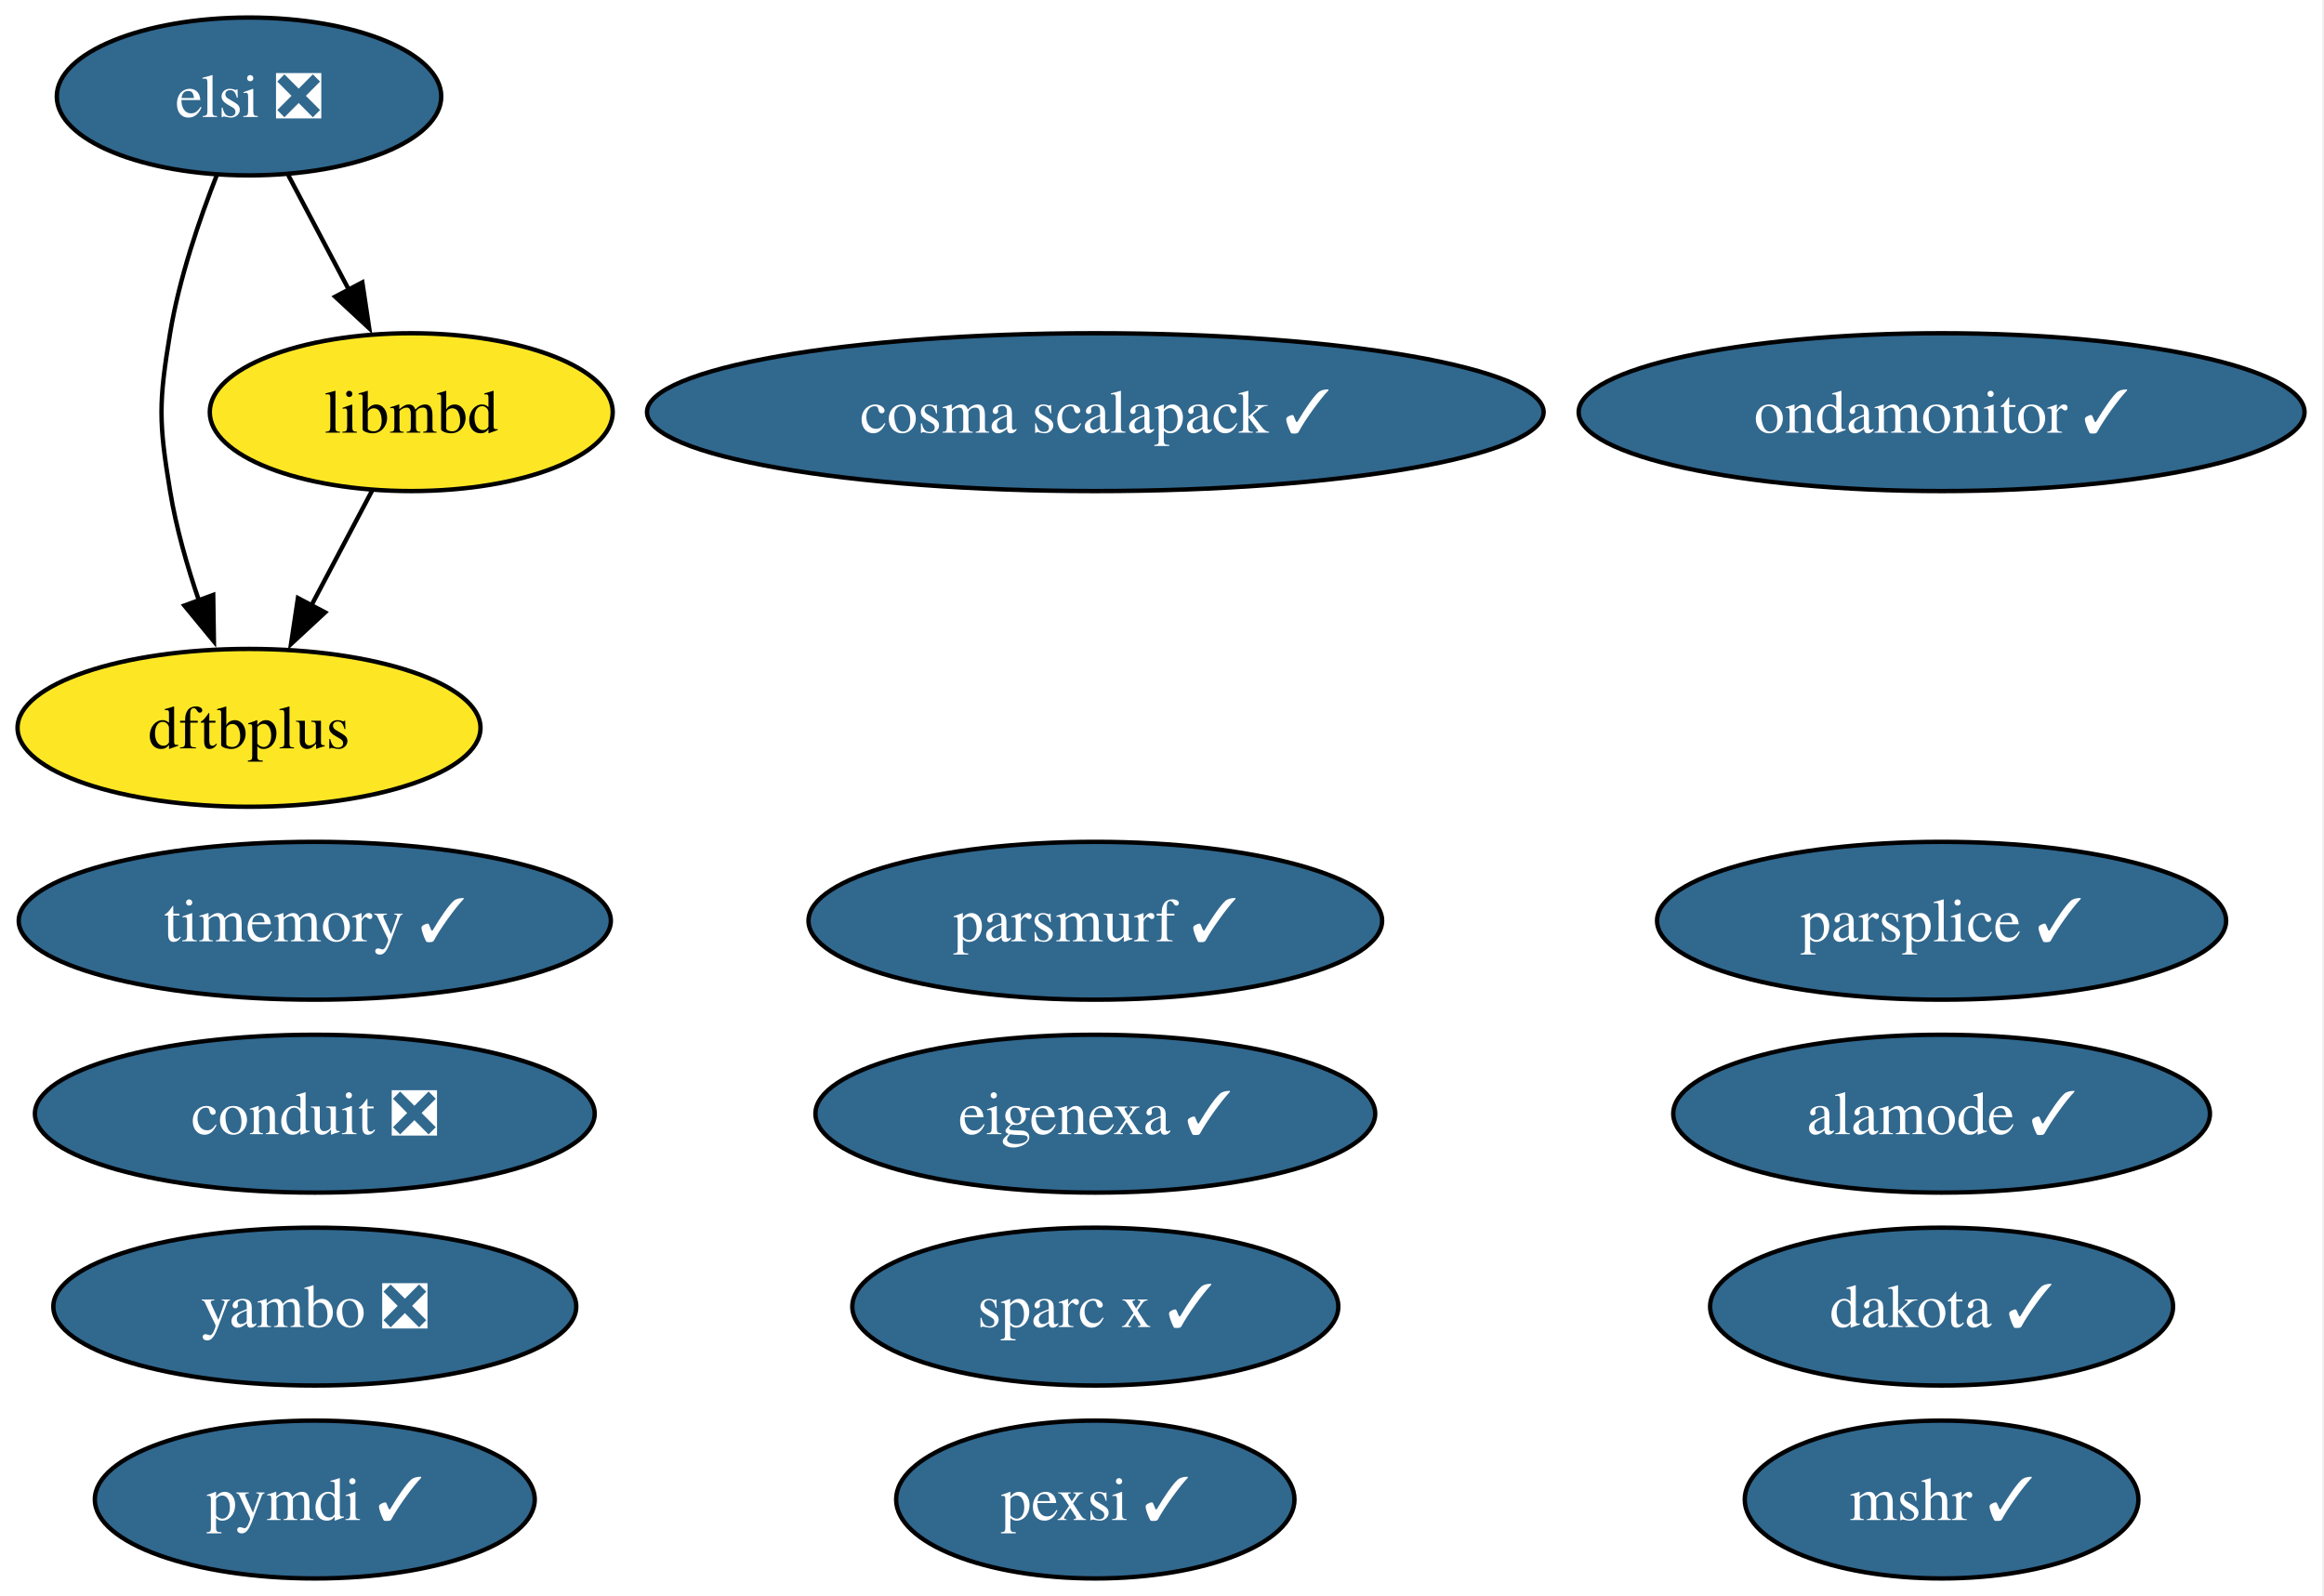
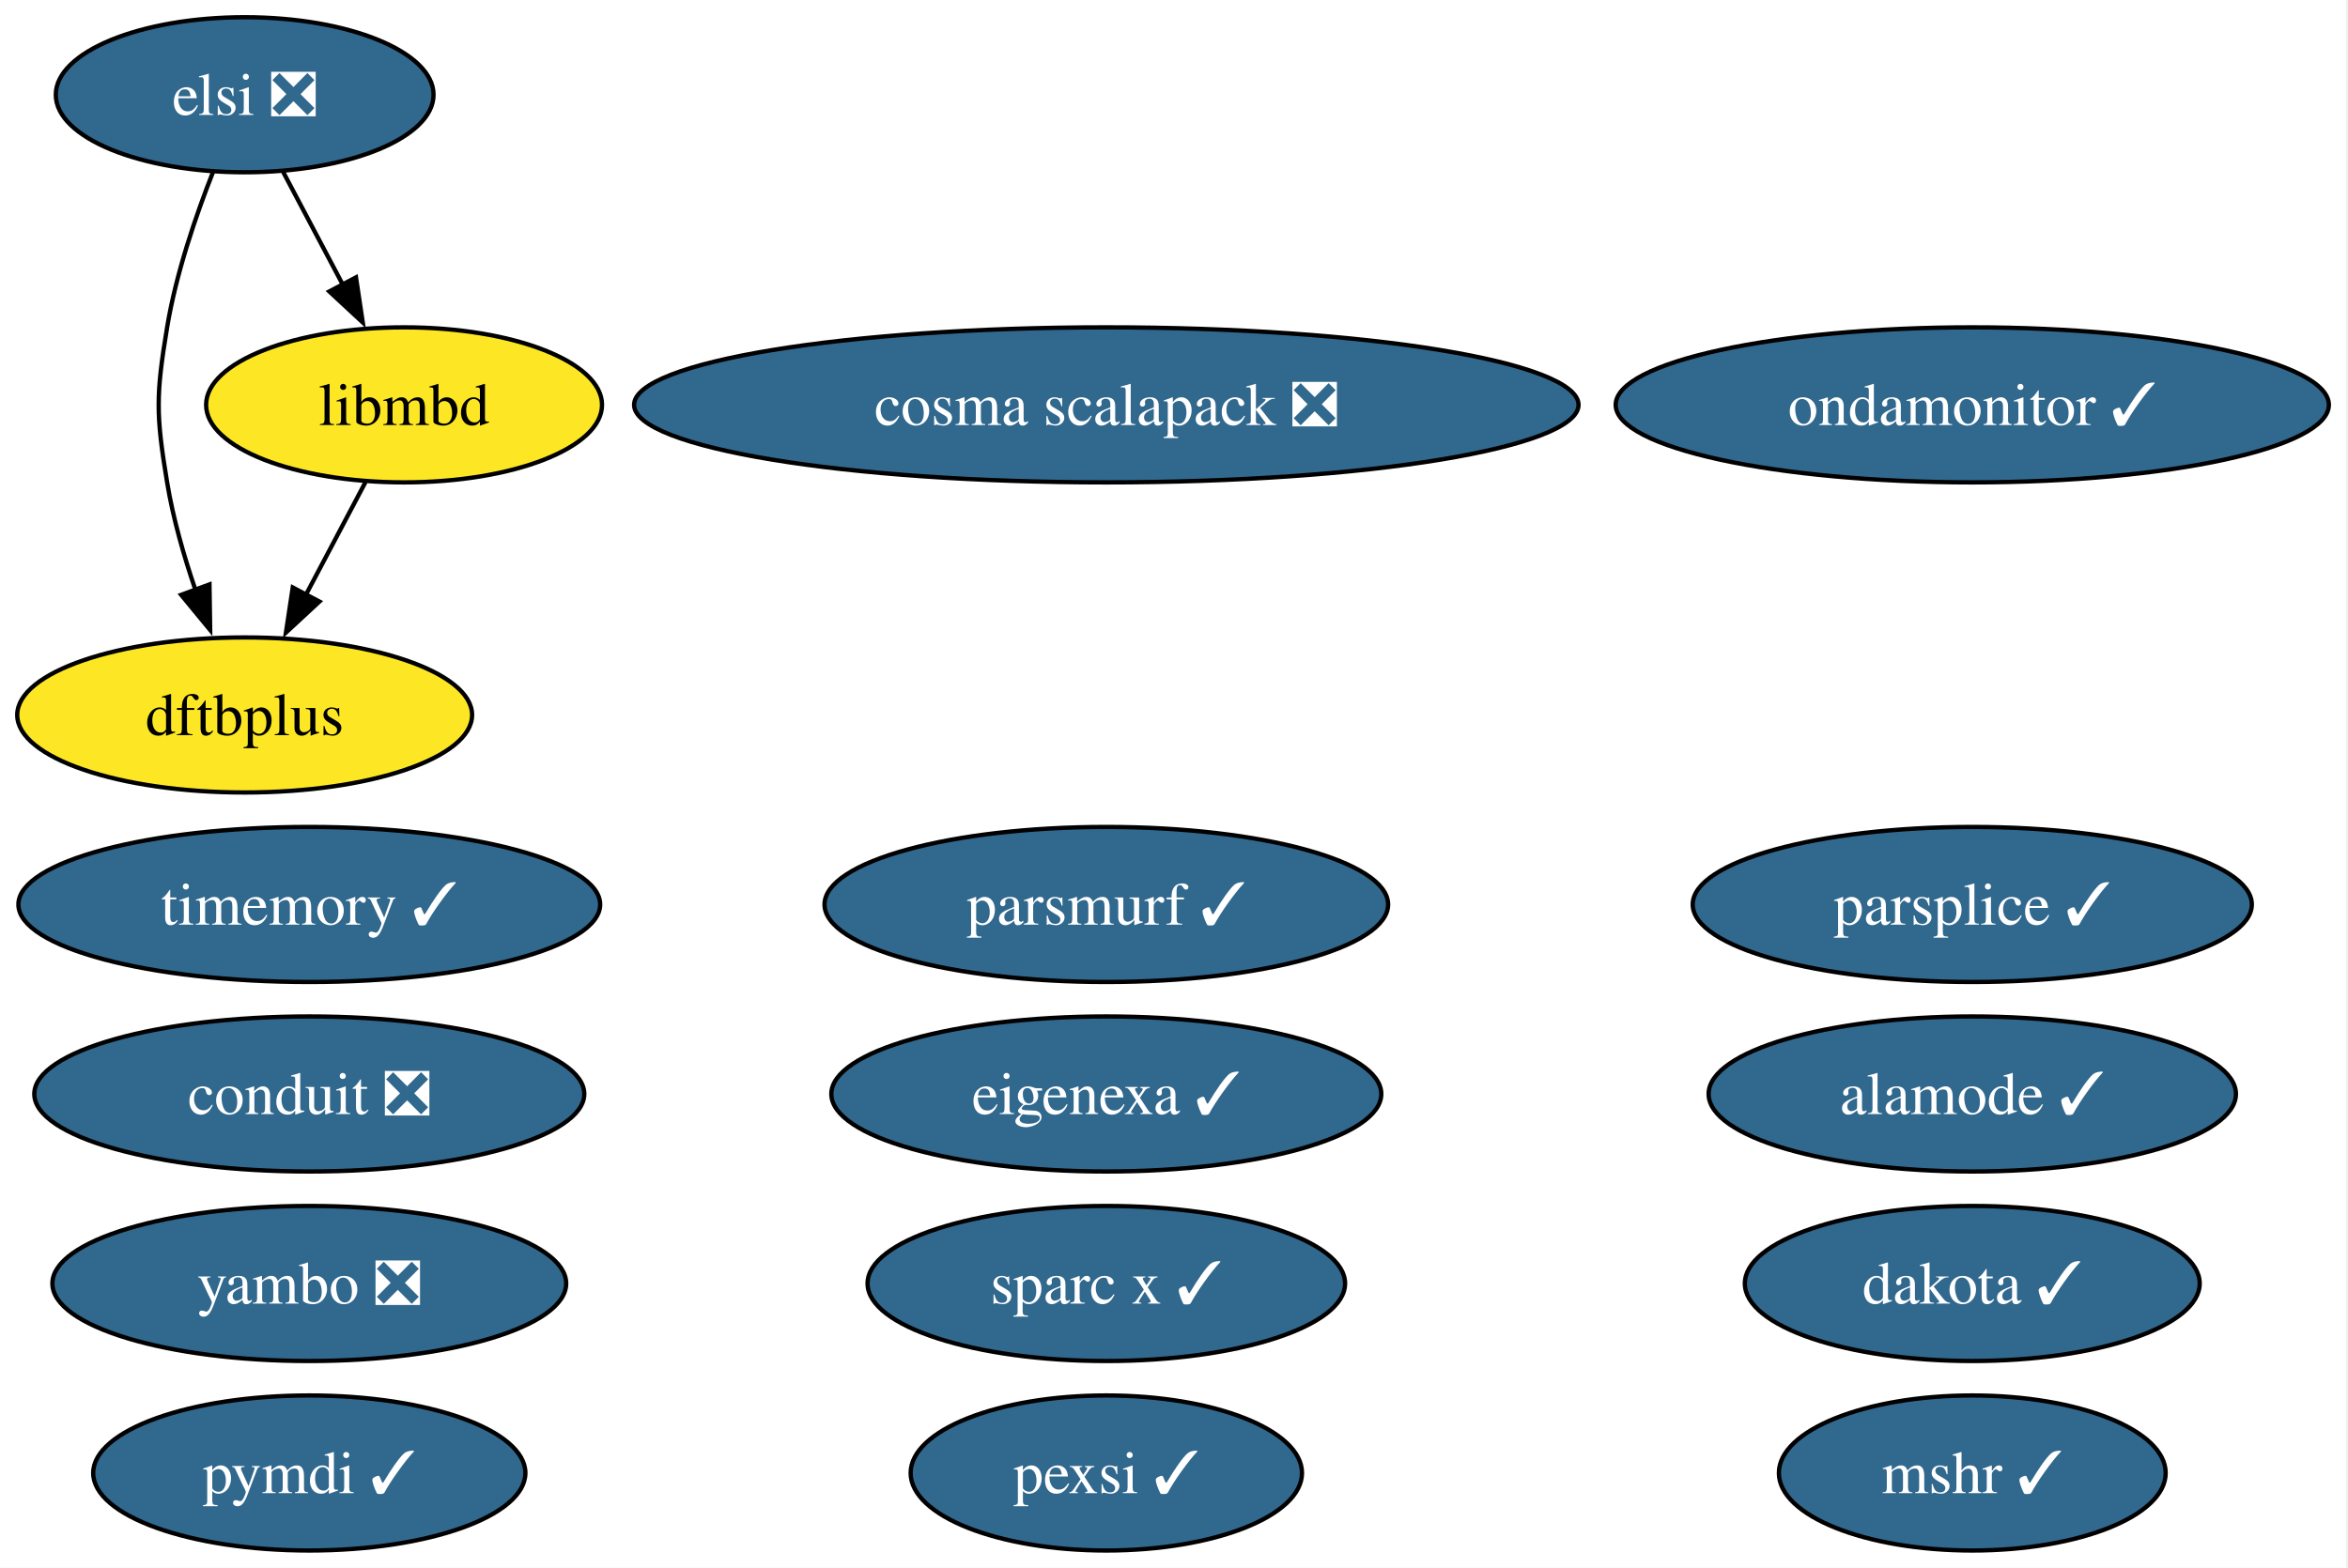
- <svg xmlns="http://www.w3.org/2000/svg" xmlns:xlink="http://www.w3.org/1999/xlink" width="530pt" height="364pt" viewBox="0.00 0.00 530.00 364.00">
+ <svg xmlns="http://www.w3.org/2000/svg" xmlns:xlink="http://www.w3.org/1999/xlink" width="545pt" height="364pt" viewBox="0.00 0.00 545.00 364.00">
  <g id="graph0" class="graph" transform="scale(1 1) rotate(0) translate(4 360)">
-     <polygon fill="white" stroke="none" points="-4,4 -4,-360 525.56,-360 525.56,4 -4,4" />
+     <polygon fill="white" stroke="none" points="-4,4 -4,-360 540.56,-360 540.56,4 -4,4" />
    <g id="node1" class="node">
      <g id="a_node1">
        <a xlink:href="https://github.com/conda-forge/mshr-feedstock/pull/37" xlink:title="mshr ✓">
-           <ellipse fill="#31688e" stroke="black" cx="438.79" cy="-18" rx="44.89" ry="18" />
-           <text xml:space="preserve" text-anchor="middle" x="438.79" y="-13.32" font-family="Times,serif" font-size="14.00" fill="white">mshr ✓</text>
+           <ellipse fill="#31688e" stroke="black" cx="453.79" cy="-18" rx="44.89" ry="18" />
+           <text xml:space="preserve" text-anchor="middle" x="453.79" y="-13.32" font-family="Times,serif" font-size="14.00" fill="white">mshr ✓</text>
        </a>
      </g>
    </g>
    <g id="node2" class="node">
      <g id="a_node2">
        <a xlink:href="https://github.com/conda-forge/dakota-feedstock/pull/49" xlink:title="dakota ✓">
-           <ellipse fill="#31688e" stroke="black" cx="438.79" cy="-62" rx="52.79" ry="18" />
-           <text xml:space="preserve" text-anchor="middle" x="438.79" y="-57.33" font-family="Times,serif" font-size="14.00" fill="white">dakota ✓</text>
+           <ellipse fill="#31688e" stroke="black" cx="453.79" cy="-62" rx="52.79" ry="18" />
+           <text xml:space="preserve" text-anchor="middle" x="453.79" y="-57.33" font-family="Times,serif" font-size="14.00" fill="white">dakota ✓</text>
        </a>
      </g>
    </g>
    <g id="node3" class="node">
      <g id="a_node3">
        <a xlink:href="https://github.com/conda-forge/pymdi-feedstock/pull/94" xlink:title="pymdi ✓">
          <ellipse fill="#31688e" stroke="black" cx="67.79" cy="-18" rx="50.16" ry="18" />
          <text xml:space="preserve" text-anchor="middle" x="67.79" y="-13.32" font-family="Times,serif" font-size="14.00" fill="white">pymdi ✓</text>
        </a>
      </g>
    </g>
    <g id="node4" class="node">
      <g id="a_node4">
        <a xlink:href="https://github.com/conda-forge/conduit-feedstock/pull/56" xlink:title="conduit ❎">
          <ellipse fill="#31688e" stroke="black" cx="67.79" cy="-106" rx="63.83" ry="18" />
          <text xml:space="preserve" text-anchor="middle" x="67.79" y="-101.33" font-family="Times,serif" font-size="14.00" fill="white">conduit ❎</text>
        </a>
      </g>
    </g>
    <g id="node5" class="node">
      <g id="a_node5">
        <a xlink:href="https://github.com/conda-forge/parsplice-feedstock/pull/13" xlink:title="parsplice ✓">
-           <ellipse fill="#31688e" stroke="black" cx="438.79" cy="-150" rx="64.89" ry="18" />
-           <text xml:space="preserve" text-anchor="middle" x="438.79" y="-145.32" font-family="Times,serif" font-size="14.00" fill="white">parsplice ✓</text>
+           <ellipse fill="#31688e" stroke="black" cx="453.79" cy="-150" rx="64.89" ry="18" />
+           <text xml:space="preserve" text-anchor="middle" x="453.79" y="-145.32" font-family="Times,serif" font-size="14.00" fill="white">parsplice ✓</text>
        </a>
      </g>
    </g>
    <g id="node6" class="node">
      <g id="a_node6">
        <a xlink:href="https://github.com/conda-forge/dftbplus-feedstock" xlink:title="dftbplus">
          <ellipse fill="#fde725" stroke="black" cx="52.79" cy="-194" rx="52.79" ry="18" />
          <text xml:space="preserve" text-anchor="middle" x="52.79" y="-189.32" font-family="Times,serif" font-size="14.00">dftbplus</text>
        </a>
      </g>
    </g>
    <g id="node7" class="node">
      <g id="a_node7">
        <a xlink:href="https://github.com/conda-forge/libmbd-feedstock" xlink:title="libmbd">
          <ellipse fill="#fde725" stroke="black" cx="89.79" cy="-266" rx="45.95" ry="18" />
          <text xml:space="preserve" text-anchor="middle" x="89.79" y="-261.32" font-family="Times,serif" font-size="14.00">libmbd</text>
        </a>
      </g>
    </g>
    <g id="edge1" class="edge">
      <path fill="none" stroke="black" d="M80.83,-248.05C76.65,-240.14 71.57,-230.54 66.89,-221.69" />
      <polygon fill="black" stroke="black" points="70.14,-220.33 62.37,-213.13 63.95,-223.6 70.14,-220.33" />
    </g>
    <g id="node8" class="node">
      <g id="a_node8">
        <a xlink:href="https://github.com/conda-forge/parsmurf-feedstock/pull/4" xlink:title="parsmurf ✓">
-           <ellipse fill="#31688e" stroke="black" cx="245.79" cy="-150" rx="65.41" ry="18" />
-           <text xml:space="preserve" text-anchor="middle" x="245.79" y="-145.32" font-family="Times,serif" font-size="14.00" fill="white">parsmurf ✓</text>
+           <ellipse fill="#31688e" stroke="black" cx="252.79" cy="-150" rx="65.41" ry="18" />
+           <text xml:space="preserve" text-anchor="middle" x="252.79" y="-145.32" font-family="Times,serif" font-size="14.00" fill="white">parsmurf ✓</text>
        </a>
      </g>
    </g>
    <g id="node9" class="node">
      <g id="a_node9">
        <a xlink:href="https://github.com/conda-forge/yambo-feedstock/pull/47" xlink:title="yambo ❎">
          <ellipse fill="#31688e" stroke="black" cx="67.79" cy="-62" rx="59.63" ry="18" />
          <text xml:space="preserve" text-anchor="middle" x="67.79" y="-57.33" font-family="Times,serif" font-size="14.00" fill="white">yambo ❎</text>
        </a>
      </g>
    </g>
    <g id="node10" class="node">
      <g id="a_node10">
        <a xlink:href="https://github.com/conda-forge/ondamonitor-feedstock/pull/12" xlink:title="ondamonitor ✓">
-           <ellipse fill="#31688e" stroke="black" cx="438.79" cy="-266" rx="82.77" ry="18" />
-           <text xml:space="preserve" text-anchor="middle" x="438.79" y="-261.32" font-family="Times,serif" font-size="14.00" fill="white">ondamonitor ✓</text>
+           <ellipse fill="#31688e" stroke="black" cx="453.79" cy="-266" rx="82.77" ry="18" />
+           <text xml:space="preserve" text-anchor="middle" x="453.79" y="-261.32" font-family="Times,serif" font-size="14.00" fill="white">ondamonitor ✓</text>
        </a>
      </g>
    </g>
    <g id="node11" class="node">
      <g id="a_node11">
        <a xlink:href="https://github.com/conda-forge/alamode-feedstock/pull/12" xlink:title="alamode ✓">
-           <ellipse fill="#31688e" stroke="black" cx="438.79" cy="-106" rx="61.2" ry="18" />
-           <text xml:space="preserve" text-anchor="middle" x="438.79" y="-101.33" font-family="Times,serif" font-size="14.00" fill="white">alamode ✓</text>
+           <ellipse fill="#31688e" stroke="black" cx="453.79" cy="-106" rx="61.2" ry="18" />
+           <text xml:space="preserve" text-anchor="middle" x="453.79" y="-101.33" font-family="Times,serif" font-size="14.00" fill="white">alamode ✓</text>
        </a>
      </g>
    </g>
    <g id="node12" class="node">
      <g id="a_node12">
        <a xlink:href="https://github.com/conda-forge/timemory-feedstock/pull/20" xlink:title="timemory ✓">
          <ellipse fill="#31688e" stroke="black" cx="67.79" cy="-150" rx="67.52" ry="18" />
          <text xml:space="preserve" text-anchor="middle" x="67.79" y="-145.32" font-family="Times,serif" font-size="14.00" fill="white">timemory ✓</text>
        </a>
      </g>
    </g>
    <g id="node13" class="node">
      <g id="a_node13">
        <a xlink:href="https://github.com/conda-forge/elsi-feedstock/pull/23" xlink:title="elsi ❎">
          <ellipse fill="#31688e" stroke="black" cx="52.79" cy="-338" rx="43.84" ry="18" />
          <text xml:space="preserve" text-anchor="middle" x="52.79" y="-333.32" font-family="Times,serif" font-size="14.00" fill="white">elsi ❎</text>
        </a>
      </g>
    </g>
    <g id="edge2" class="edge">
      <path fill="none" stroke="black" d="M45.49,-320.18C41.45,-309.94 36.85,-296.46 34.79,-284 32.18,-268.21 32.18,-263.79 34.79,-248 36.16,-239.66 38.68,-230.87 41.41,-222.89" />
      <polygon fill="black" stroke="black" points="44.62,-224.31 44.78,-213.72 38.05,-221.89 44.62,-224.31" />
    </g>
    <g id="edge3" class="edge">
      <path fill="none" stroke="black" d="M61.74,-320.05C65.92,-312.14 71,-302.54 75.68,-293.69" />
      <polygon fill="black" stroke="black" points="78.63,-295.6 80.2,-285.13 72.44,-292.33 78.63,-295.6" />
    </g>
    <g id="node14" class="node">
      <g id="a_node14">
        <a xlink:href="https://github.com/conda-forge/pexsi-feedstock/pull/10" xlink:title="pexsi ✓">
-           <ellipse fill="#31688e" stroke="black" cx="245.79" cy="-18" rx="45.42" ry="18" />
-           <text xml:space="preserve" text-anchor="middle" x="245.79" y="-13.32" font-family="Times,serif" font-size="14.00" fill="white">pexsi ✓</text>
+           <ellipse fill="#31688e" stroke="black" cx="252.79" cy="-18" rx="45.42" ry="18" />
+           <text xml:space="preserve" text-anchor="middle" x="252.79" y="-13.32" font-family="Times,serif" font-size="14.00" fill="white">pexsi ✓</text>
        </a>
      </g>
    </g>
    <g id="node15" class="node">
      <g id="a_node15">
        <a xlink:href="https://github.com/conda-forge/eigenexa-feedstock/pull/3" xlink:title="eigenexa ✓">
-           <ellipse fill="#31688e" stroke="black" cx="245.79" cy="-106" rx="63.83" ry="18" />
-           <text xml:space="preserve" text-anchor="middle" x="245.79" y="-101.33" font-family="Times,serif" font-size="14.00" fill="white">eigenexa ✓</text>
+           <ellipse fill="#31688e" stroke="black" cx="252.79" cy="-106" rx="63.83" ry="18" />
+           <text xml:space="preserve" text-anchor="middle" x="252.79" y="-101.33" font-family="Times,serif" font-size="14.00" fill="white">eigenexa ✓</text>
        </a>
      </g>
    </g>
    <g id="node16" class="node">
      <g id="a_node16">
        <a xlink:href="https://github.com/conda-forge/sparc-x-feedstock/pull/9" xlink:title="sparc x ✓">
-           <ellipse fill="#31688e" stroke="black" cx="245.79" cy="-62" rx="55.42" ry="18" />
-           <text xml:space="preserve" text-anchor="middle" x="245.79" y="-57.33" font-family="Times,serif" font-size="14.00" fill="white">sparc x ✓</text>
+           <ellipse fill="#31688e" stroke="black" cx="252.79" cy="-62" rx="55.42" ry="18" />
+           <text xml:space="preserve" text-anchor="middle" x="252.79" y="-57.33" font-family="Times,serif" font-size="14.00" fill="white">sparc x ✓</text>
        </a>
      </g>
    </g>
    <g id="node17" class="node">
      <g id="a_node17">
-         <a xlink:href="https://github.com/conda-forge/cosma-scalapack-feedstock/pull/2" xlink:title="cosma scalapack ✓">
-           <ellipse fill="#31688e" stroke="black" cx="245.79" cy="-266" rx="102.24" ry="18" />
-           <text xml:space="preserve" text-anchor="middle" x="245.79" y="-261.32" font-family="Times,serif" font-size="14.00" fill="white">cosma scalapack ✓</text>
+         <a xlink:href="https://github.com/conda-forge/cosma-scalapack-feedstock/pull/2" xlink:title="cosma scalapack ❎">
+           <ellipse fill="#31688e" stroke="black" cx="252.79" cy="-266" rx="109.61" ry="18" />
+           <text xml:space="preserve" text-anchor="middle" x="252.79" y="-261.32" font-family="Times,serif" font-size="14.00" fill="white">cosma scalapack ❎</text>
        </a>
      </g>
    </g>
  </g>
</svg>
